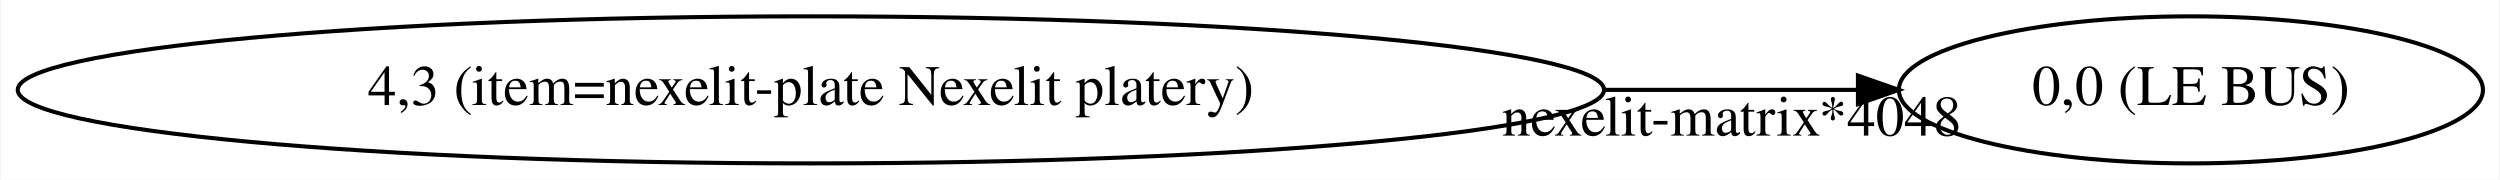
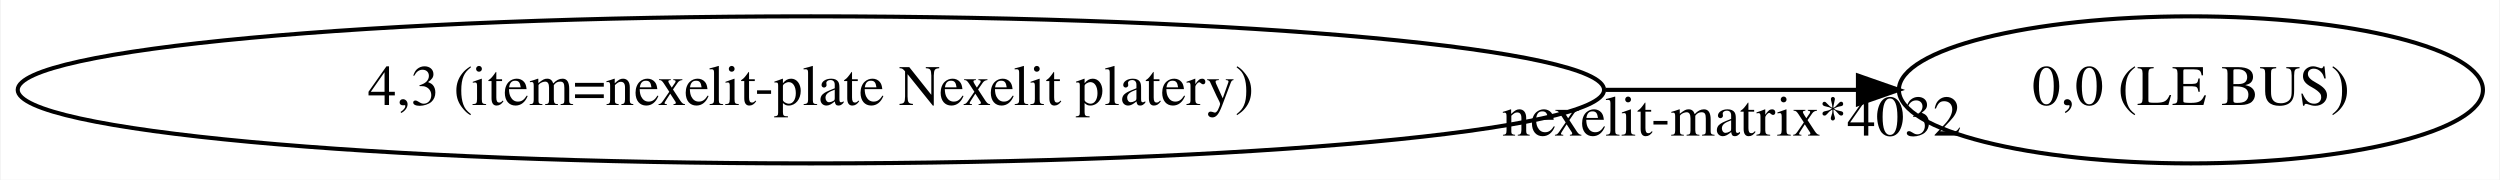
<svg xmlns="http://www.w3.org/2000/svg" width="612pt" height="44pt" viewBox="0.00 0.00 611.65 44.00">
  <g id="graph0" class="graph" transform="scale(1 1) rotate(0) translate(4 40)">
    <polygon fill="white" stroke="transparent" points="-4,4 -4,-40 607.65,-40 607.65,4 -4,4" />
    <g id="node1" class="node">
      <ellipse fill="none" stroke="black" cx="194.33" cy="-18" rx="194.17" ry="18" />
      <text text-anchor="middle" x="194.33" y="-14.3" font-family="Times,serif" font-size="14.00">4,3 (item=nexelit-plate Nexelit platery)</text>
    </g>
    <g id="node2" class="node">
      <ellipse fill="none" stroke="black" cx="532.16" cy="-18" rx="71.49" ry="18" />
      <text text-anchor="middle" x="532.16" y="-14.3" font-family="Times,serif" font-size="14.00">0,0 (LE BUS)</text>
    </g>
    <g id="edge1" class="edge">
      <path fill="none" stroke="black" d="M388.89,-18C410.52,-18 431.58,-18 450.6,-18" />
      <polygon fill="black" stroke="black" points="450.65,-21.5 460.65,-18 450.65,-14.5 450.65,-21.5" />
-       <text text-anchor="middle" x="419.75" y="-6.8" font-family="Times,serif" font-size="14.00">nexelit-matrix*4048</text>
+       <text text-anchor="middle" x="419.75" y="-6.8" font-family="Times,serif" font-size="14.00">nexelit-matrix*4032</text>
    </g>
  </g>
</svg>
